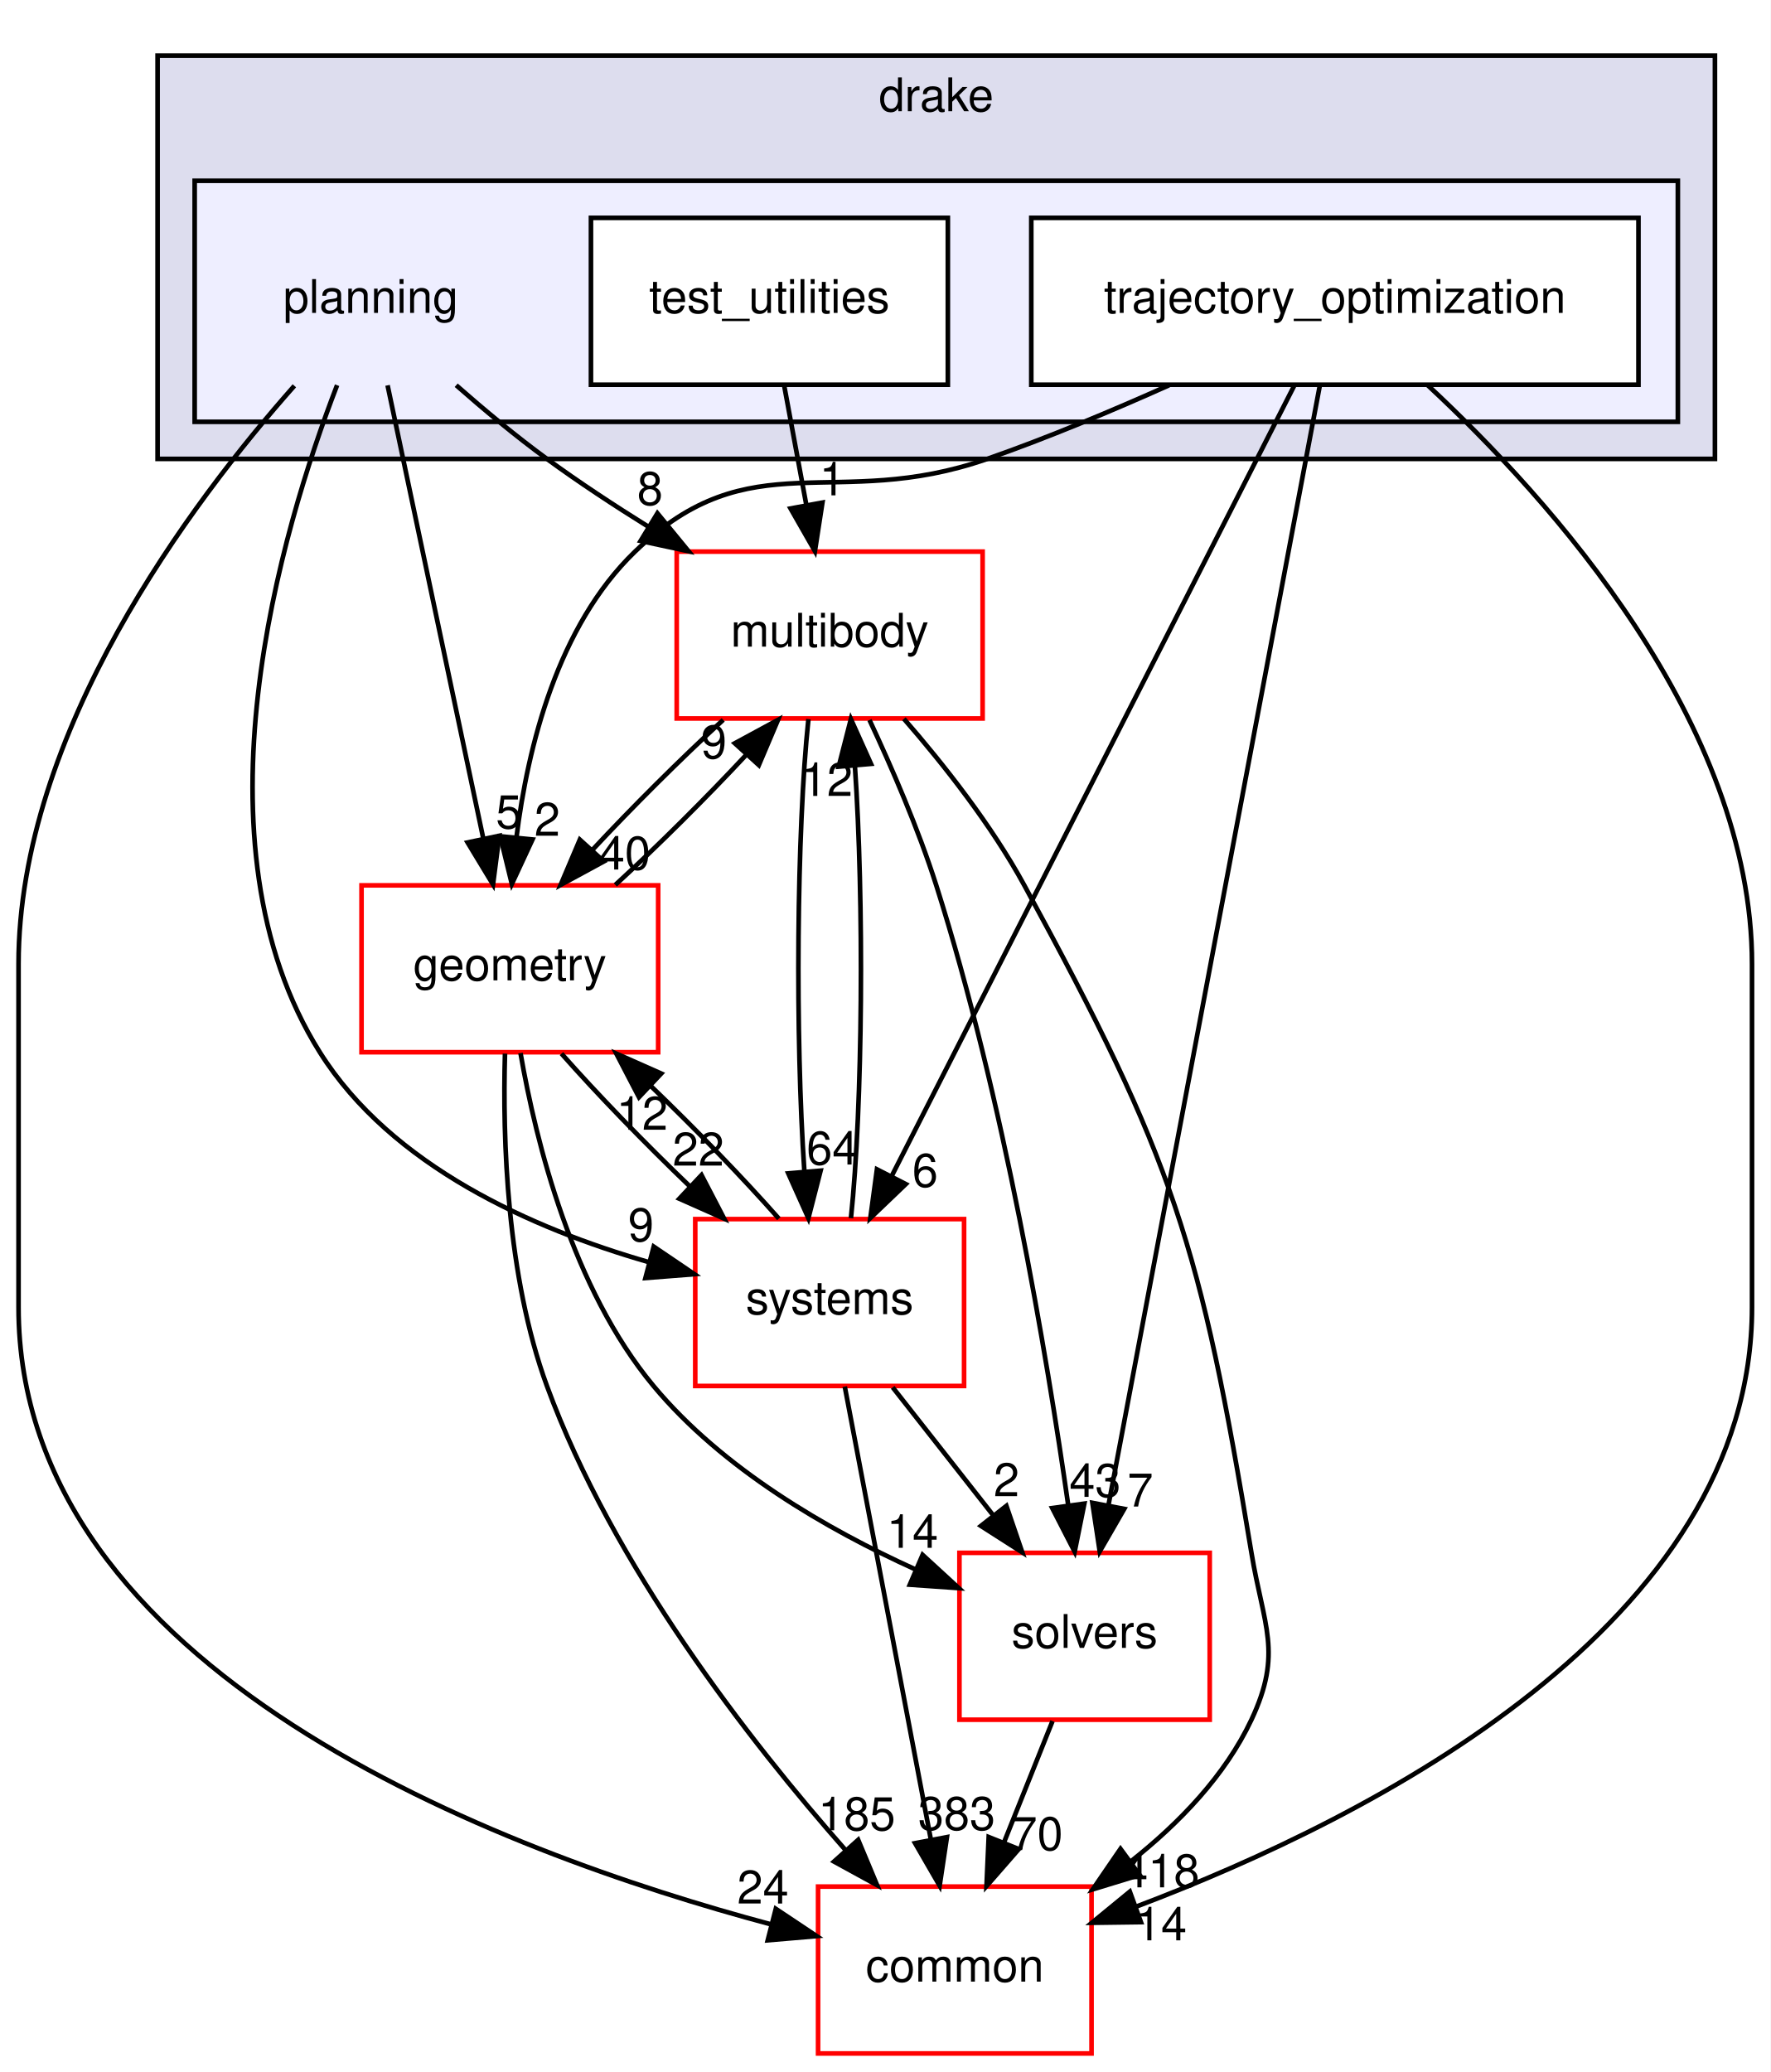
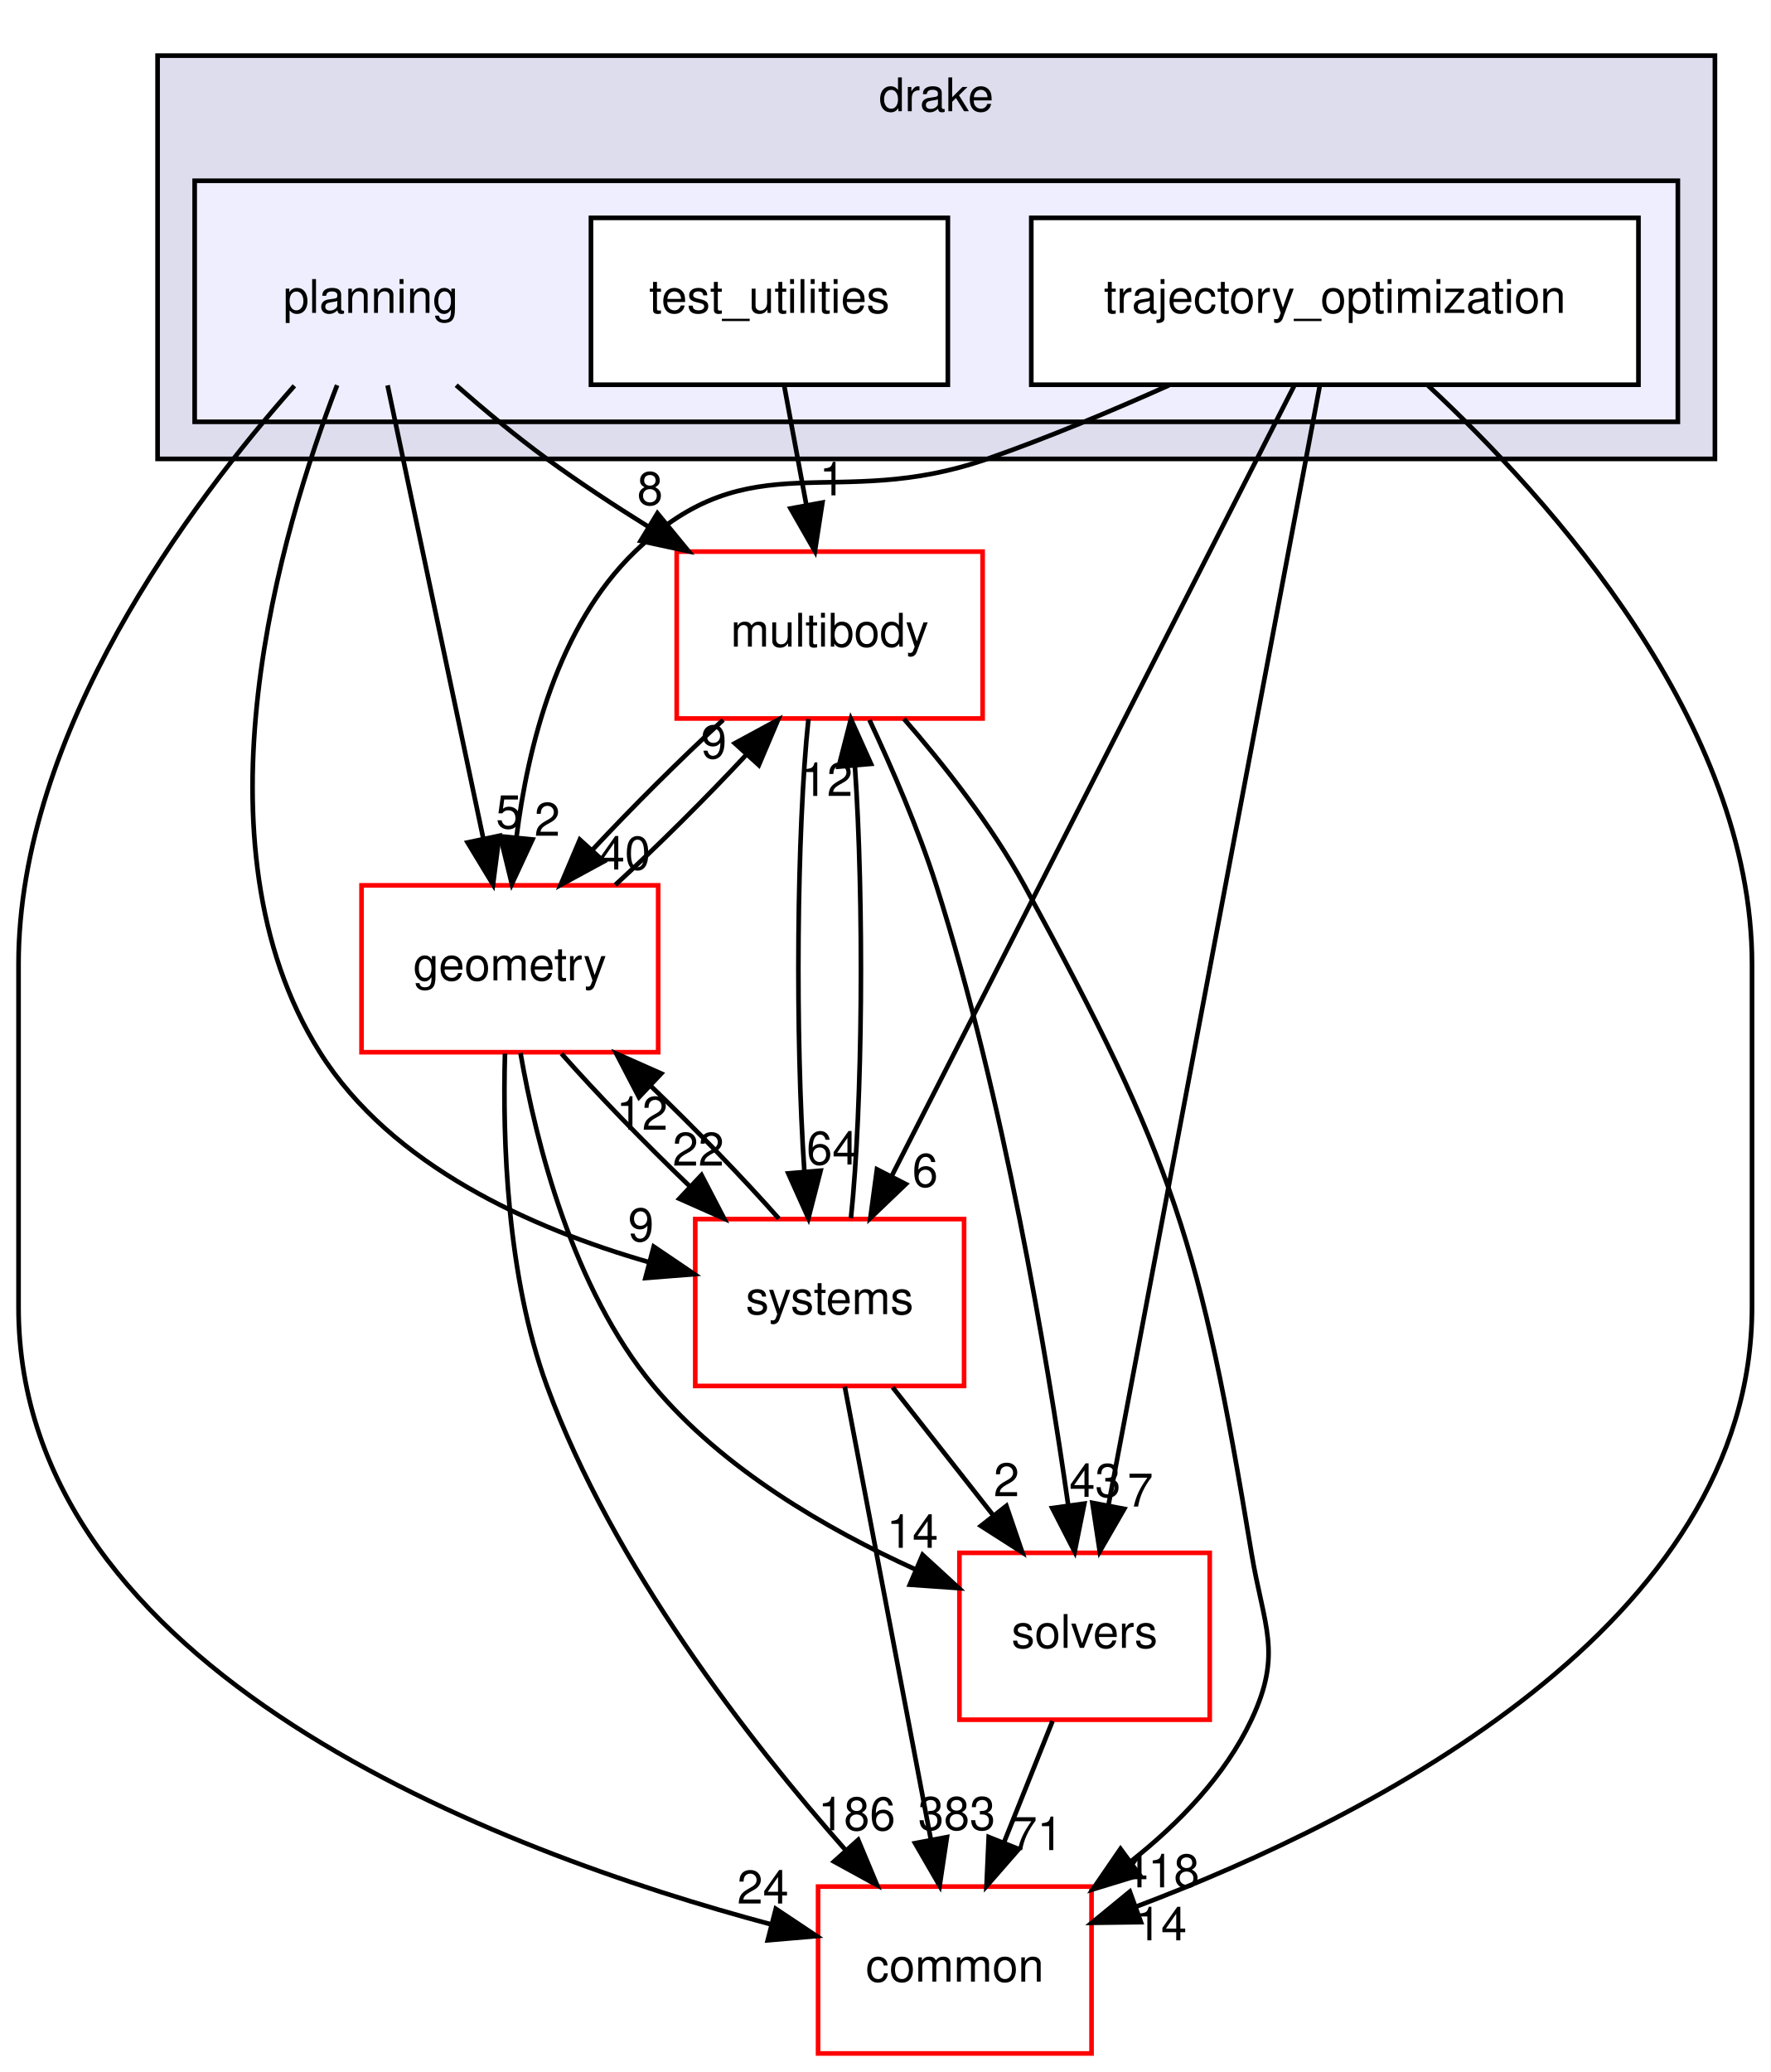
<svg xmlns="http://www.w3.org/2000/svg" xmlns:xlink="http://www.w3.org/1999/xlink" width="382pt" height="447pt" viewBox="0.00 0.00 382.00 447.00">
  <g id="graph0" class="graph" transform="scale(1 1) rotate(0) translate(4 443)">
    <polygon fill="white" stroke="transparent" points="-4,4 -4,-443 378,-443 378,4 -4,4" />
    <g id="clust1" class="cluster">
      <g id="a_clust1">
        <a xlink:href="dir_f1666844dc41ec91c14125b680b7be1b.html" target="_top" xlink:title="drake">
          <polygon fill="#ddddee" stroke="black" points="30,-344 30,-431 366,-431 366,-344 30,-344" />
          <text text-anchor="middle" x="198" y="-419" font-family="Helvetica,sans-Serif" font-size="10.00">drake</text>
        </a>
      </g>
    </g>
    <g id="clust2" class="cluster">
      <g id="a_clust2">
        <a xlink:href="dir_c1924aea86cc02fece93f366eec781e1.html" target="_top">
          <polygon fill="#eeeeff" stroke="black" points="38,-352 38,-404 358,-404 358,-352 38,-352" />
        </a>
      </g>
    </g>
    <g id="node1" class="node">
      <text text-anchor="middle" x="76" y="-375.5" font-family="Helvetica,sans-Serif" font-size="10.00">planning</text>
    </g>
    <g id="node4" class="node">
      <g id="a_node4">
        <a xlink:href="dir_39b8b3c6654246a9c12332c930bc7d3f.html" target="_top" xlink:title="multibody">
          <polygon fill="white" stroke="red" points="208,-324 142,-324 142,-288 208,-288 208,-324" />
          <text text-anchor="middle" x="175" y="-303.5" font-family="Helvetica,sans-Serif" font-size="10.00">multibody</text>
        </a>
      </g>
    </g>
    <g id="edge19" class="edge">
      <path fill="none" stroke="black" d="M94.42,-359.89C100.48,-354.57 107.36,-348.84 114,-344 120.9,-338.96 128.52,-333.95 135.96,-329.32" />
      <polygon fill="black" stroke="black" points="137.84,-332.27 144.56,-324.08 134.2,-326.3 137.84,-332.27" />
      <g id="a_edge19-headlabel">
        <a xlink:href="dir_000091_000065.html" target="_top" xlink:title="8">
          <text text-anchor="middle" x="136.25" y="-334.07" font-family="Helvetica,sans-Serif" font-size="10.00">8</text>
        </a>
      </g>
    </g>
    <g id="node6" class="node">
      <g id="a_node6">
        <a xlink:href="dir_a36da230f0956f48b11c85f7d599788f.html" target="_top" xlink:title="common">
          <polygon fill="white" stroke="red" points="231.5,-36 172.5,-36 172.5,0 231.5,0 231.5,-36" />
          <text text-anchor="middle" x="202" y="-15.5" font-family="Helvetica,sans-Serif" font-size="10.00">common</text>
        </a>
      </g>
    </g>
    <g id="edge20" class="edge">
      <path fill="none" stroke="black" d="M59.51,-359.77C37.16,-334.53 0,-285.05 0,-235 0,-235 0,-235 0,-161 0,-82.38 103.66,-43.53 162.47,-27.82" />
      <polygon fill="black" stroke="black" points="163.38,-31.2 172.19,-25.32 161.64,-24.42 163.38,-31.2" />
      <g id="a_edge20-headlabel">
        <a xlink:href="dir_000091_000012.html" target="_top" xlink:title="24">
          <text text-anchor="middle" x="160.6" y="-32.34" font-family="Helvetica,sans-Serif" font-size="10.00">24</text>
        </a>
      </g>
    </g>
    <g id="node7" class="node">
      <g id="a_node7">
        <a xlink:href="dir_d739e095b49d8b72164589d00310017d.html" target="_top" xlink:title="geometry">
          <polygon fill="white" stroke="red" points="138,-252 74,-252 74,-216 138,-216 138,-252" />
          <text text-anchor="middle" x="106" y="-231.5" font-family="Helvetica,sans-Serif" font-size="10.00">geometry</text>
        </a>
      </g>
    </g>
    <g id="edge21" class="edge">
      <path fill="none" stroke="black" d="M79.62,-359.87C84.75,-335.56 94.21,-290.82 100.29,-262.01" />
      <polygon fill="black" stroke="black" points="103.73,-262.7 102.37,-252.19 96.88,-261.25 103.73,-262.7" />
      <g id="a_edge21-headlabel">
        <a xlink:href="dir_000091_000048.html" target="_top" xlink:title="5">
          <text text-anchor="middle" x="105.76" y="-264.3" font-family="Helvetica,sans-Serif" font-size="10.00">5</text>
        </a>
      </g>
    </g>
    <g id="node8" class="node">
      <g id="a_node8">
        <a xlink:href="dir_b7a0e33b407baa23d8a077e33033c988.html" target="_top" xlink:title="systems">
          <polygon fill="white" stroke="red" points="204,-180 146,-180 146,-144 204,-144 204,-180" />
          <text text-anchor="middle" x="175" y="-159.5" font-family="Helvetica,sans-Serif" font-size="10.00">systems</text>
        </a>
      </g>
    </g>
    <g id="edge22" class="edge">
      <path fill="none" stroke="black" d="M68.73,-359.9C56.67,-328.63 36.53,-261.31 65,-216 80.46,-191.39 110.91,-177.94 135.87,-170.75" />
      <polygon fill="black" stroke="black" points="137.04,-174.06 145.81,-168.12 135.25,-167.29 137.04,-174.06" />
      <g id="a_edge22-headlabel">
        <a xlink:href="dir_000091_000096.html" target="_top" xlink:title="9">
          <text text-anchor="middle" x="134.29" y="-175.22" font-family="Helvetica,sans-Serif" font-size="10.00">9</text>
        </a>
      </g>
    </g>
    <g id="node2" class="node">
      <g id="a_node2">
        <a xlink:href="dir_6902f0bfef501365a3845194d27e0ad3.html" target="_top" xlink:title="test_utilities">
          <polygon fill="white" stroke="black" points="200.5,-396 123.5,-396 123.5,-360 200.5,-360 200.5,-396" />
          <text text-anchor="middle" x="162" y="-375.5" font-family="Helvetica,sans-Serif" font-size="10.00">test_utilities</text>
        </a>
      </g>
    </g>
    <g id="edge10" class="edge">
      <path fill="none" stroke="black" d="M165.21,-359.7C166.65,-351.98 168.37,-342.71 169.96,-334.11" />
      <polygon fill="black" stroke="black" points="173.44,-334.58 171.82,-324.1 166.56,-333.3 173.44,-334.58" />
      <g id="a_edge10-headlabel">
        <a xlink:href="dir_000092_000065.html" target="_top" xlink:title="1">
          <text text-anchor="middle" x="175.57" y="-336.13" font-family="Helvetica,sans-Serif" font-size="10.00">1</text>
        </a>
      </g>
    </g>
    <g id="node3" class="node">
      <g id="a_node3">
        <a xlink:href="dir_d3b9c8c863d1cf0f0e483ccaf53b793e.html" target="_top" xlink:title="trajectory_optimization">
          <polygon fill="white" stroke="black" points="349.5,-396 218.5,-396 218.5,-360 349.5,-360 349.5,-396" />
          <text text-anchor="middle" x="284" y="-375.5" font-family="Helvetica,sans-Serif" font-size="10.00">trajectory_optimization</text>
        </a>
      </g>
    </g>
    <g id="node5" class="node">
      <g id="a_node5">
        <a xlink:href="dir_c86b501450b8b8b59405c286cb030cc3.html" target="_top" xlink:title="solvers">
          <polygon fill="white" stroke="red" points="257,-108 203,-108 203,-72 257,-72 257,-108" />
          <text text-anchor="middle" x="230" y="-87.5" font-family="Helvetica,sans-Serif" font-size="10.00">solvers</text>
        </a>
      </g>
    </g>
    <g id="edge1" class="edge">
      <path fill="none" stroke="black" d="M280.78,-359.97C271.76,-312.19 246.17,-176.62 235.15,-118.27" />
      <polygon fill="black" stroke="black" points="238.56,-117.48 233.27,-108.31 231.68,-118.78 238.56,-117.48" />
      <g id="a_edge1-headlabel">
        <a xlink:href="dir_000093_000094.html" target="_top" xlink:title="7">
          <text text-anchor="middle" x="242.02" y="-117.99" font-family="Helvetica,sans-Serif" font-size="10.00">7</text>
        </a>
      </g>
    </g>
    <g id="edge2" class="edge">
      <path fill="none" stroke="black" d="M303.97,-359.95C330.49,-335.31 374,-286.95 374,-235 374,-235 374,-235 374,-161 374,-92.57 292.04,-50.95 241.27,-31.73" />
      <polygon fill="black" stroke="black" points="242.16,-28.33 231.57,-28.19 239.76,-34.91 242.16,-28.33" />
      <g id="a_edge2-headlabel">
        <a xlink:href="dir_000093_000012.html" target="_top" xlink:title="14">
          <text text-anchor="middle" x="246.51" y="-24.4" font-family="Helvetica,sans-Serif" font-size="10.00">14</text>
        </a>
      </g>
    </g>
    <g id="edge3" class="edge">
      <path fill="none" stroke="black" d="M248.22,-359.89C235.95,-354.39 222.03,-348.55 209,-344 176.02,-332.49 158.15,-348.23 133,-324 116.34,-307.95 109.87,-281.99 107.41,-262.24" />
      <polygon fill="black" stroke="black" points="110.89,-261.9 106.43,-252.29 103.92,-262.58 110.89,-261.9" />
      <g id="a_edge3-headlabel">
        <a xlink:href="dir_000093_000048.html" target="_top" xlink:title="2">
          <text text-anchor="middle" x="114.07" y="-262.7" font-family="Helvetica,sans-Serif" font-size="10.00">2</text>
        </a>
      </g>
    </g>
    <g id="edge4" class="edge">
      <path fill="none" stroke="black" d="M275.26,-359.85C256.25,-322.52 211.01,-233.69 188.37,-189.26" />
      <polygon fill="black" stroke="black" points="191.43,-187.55 183.78,-180.23 185.2,-190.73 191.43,-187.55" />
      <g id="a_edge4-headlabel">
        <a xlink:href="dir_000093_000096.html" target="_top" xlink:title="6">
          <text text-anchor="middle" x="195.6" y="-186.97" font-family="Helvetica,sans-Serif" font-size="10.00">6</text>
        </a>
      </g>
    </g>
    <g id="edge5" class="edge">
      <path fill="none" stroke="black" d="M183.59,-287.68C188.36,-277.49 194.11,-264.24 198,-252 212.57,-206.12 221.84,-150.7 226.47,-118.29" />
      <polygon fill="black" stroke="black" points="229.95,-118.62 227.86,-108.24 223.02,-117.66 229.95,-118.62" />
      <g id="a_edge5-headlabel">
        <a xlink:href="dir_000065_000094.html" target="_top" xlink:title="43">
          <text text-anchor="middle" x="232.27" y="-120.07" font-family="Helvetica,sans-Serif" font-size="10.00">43</text>
        </a>
      </g>
    </g>
    <g id="edge6" class="edge">
      <path fill="none" stroke="black" d="M191.02,-287.93C199.64,-278.03 209.92,-264.99 217,-252 249.35,-192.64 254.96,-174.7 266,-108 268.61,-92.21 272.81,-86.48 266,-72 260.33,-59.95 250.43,-49.7 240.08,-41.51" />
      <polygon fill="black" stroke="black" points="241.89,-38.5 231.76,-35.4 237.75,-44.14 241.89,-38.5" />
      <g id="a_edge6-headlabel">
        <a xlink:href="dir_000065_000012.html" target="_top" xlink:title="418">
          <text text-anchor="middle" x="246.47" y="-35.84" font-family="Helvetica,sans-Serif" font-size="10.00">418</text>
        </a>
      </g>
    </g>
    <g id="edge7" class="edge">
      <path fill="none" stroke="black" d="M152.03,-287.7C142.8,-279.22 132.4,-268.86 123.75,-259.58" />
      <polygon fill="black" stroke="black" points="126.28,-257.16 116.96,-252.1 121.1,-261.86 126.28,-257.16" />
      <g id="a_edge7-headlabel">
        <a xlink:href="dir_000065_000048.html" target="_top" xlink:title="40">
          <text text-anchor="middle" x="130.8" y="-255.41" font-family="Helvetica,sans-Serif" font-size="10.00">40</text>
        </a>
      </g>
    </g>
    <g id="edge8" class="edge">
      <path fill="none" stroke="black" d="M170.42,-287.87C167.86,-263.67 167.57,-219.21 169.54,-190.39" />
      <polygon fill="black" stroke="black" points="173.05,-190.45 170.41,-180.19 166.07,-189.86 173.05,-190.45" />
      <g id="a_edge8-headlabel">
        <a xlink:href="dir_000065_000096.html" target="_top" xlink:title="64">
          <text text-anchor="middle" x="175.57" y="-191.77" font-family="Helvetica,sans-Serif" font-size="10.00">64</text>
        </a>
      </g>
    </g>
    <g id="edge9" class="edge">
      <path fill="none" stroke="black" d="M223.08,-71.7C219.93,-63.81 216.12,-54.3 212.62,-45.55" />
      <polygon fill="black" stroke="black" points="215.81,-44.09 208.84,-36.1 209.31,-46.69 215.81,-44.09" />
      <g id="a_edge9-headlabel">
-         <a xlink:href="dir_000094_000012.html" target="_top" xlink:title="70">
-           <text text-anchor="middle" x="219.78" y="-43.87" font-family="Helvetica,sans-Serif" font-size="10.00">70</text>
+         <a xlink:href="dir_000094_000012.html" target="_top" xlink:title="71">
+           <text text-anchor="middle" x="219.78" y="-43.87" font-family="Helvetica,sans-Serif" font-size="10.00">71</text>
        </a>
      </g>
    </g>
    <g id="edge11" class="edge">
      <path fill="none" stroke="black" d="M128.76,-252.1C137.97,-260.55 148.37,-270.9 157.04,-280.2" />
      <polygon fill="black" stroke="black" points="154.54,-282.65 163.86,-287.7 159.72,-277.94 154.54,-282.65" />
      <g id="a_edge11-headlabel">
        <a xlink:href="dir_000048_000065.html" target="_top" xlink:title="9">
          <text text-anchor="middle" x="150.02" y="-279.4" font-family="Helvetica,sans-Serif" font-size="10.00">9</text>
        </a>
      </g>
    </g>
    <g id="edge12" class="edge">
      <path fill="none" stroke="black" d="M108.3,-215.82C111.66,-196.48 119.52,-165 137,-144 151.85,-126.16 174.34,-113.11 193.49,-104.43" />
      <polygon fill="black" stroke="black" points="195.05,-107.56 202.86,-100.39 192.29,-101.13 195.05,-107.56" />
      <g id="a_edge12-headlabel">
        <a xlink:href="dir_000048_000094.html" target="_top" xlink:title="14">
          <text text-anchor="middle" x="192.87" y="-109.09" font-family="Helvetica,sans-Serif" font-size="10.00">14</text>
        </a>
      </g>
    </g>
    <g id="edge13" class="edge">
      <path fill="none" stroke="black" d="M104.95,-215.7C104.43,-197.33 105.29,-167.74 114,-144 128.2,-105.27 157.6,-67.49 178.5,-43.79" />
      <polygon fill="black" stroke="black" points="181.15,-46.08 185.23,-36.31 175.94,-41.4 181.15,-46.08" />
      <g id="a_edge13-headlabel">
-         <a xlink:href="dir_000048_000012.html" target="_top" xlink:title="185">
-           <text text-anchor="middle" x="180.85" y="-48.15" font-family="Helvetica,sans-Serif" font-size="10.00">185</text>
+         <a xlink:href="dir_000048_000012.html" target="_top" xlink:title="186">
+           <text text-anchor="middle" x="180.85" y="-48.15" font-family="Helvetica,sans-Serif" font-size="10.00">186</text>
        </a>
      </g>
    </g>
    <g id="edge14" class="edge">
      <path fill="none" stroke="black" d="M117.14,-215.7C124.77,-207.05 135.04,-196.45 144.87,-187.03" />
      <polygon fill="black" stroke="black" points="147.35,-189.5 152.24,-180.1 142.56,-184.4 147.35,-189.5" />
      <g id="a_edge14-headlabel">
        <a xlink:href="dir_000048_000096.html" target="_top" xlink:title="22">
          <text text-anchor="middle" x="146.67" y="-191.53" font-family="Helvetica,sans-Serif" font-size="10.00">22</text>
        </a>
      </g>
    </g>
    <g id="edge15" class="edge">
      <path fill="none" stroke="black" d="M179.59,-180.19C182.15,-204.42 182.43,-248.89 180.45,-277.68" />
      <polygon fill="black" stroke="black" points="176.95,-277.61 179.58,-287.87 183.92,-278.21 176.95,-277.61" />
      <g id="a_edge15-headlabel">
        <a xlink:href="dir_000096_000065.html" target="_top" xlink:title="12">
          <text text-anchor="middle" x="174.42" y="-271.29" font-family="Helvetica,sans-Serif" font-size="10.00">12</text>
        </a>
      </g>
    </g>
    <g id="edge16" class="edge">
      <path fill="none" stroke="black" d="M188.6,-143.7C195.12,-135.39 203.07,-125.28 210.25,-116.14" />
      <polygon fill="black" stroke="black" points="213.13,-118.13 216.56,-108.1 207.63,-113.81 213.13,-118.13" />
      <g id="a_edge16-headlabel">
        <a xlink:href="dir_000096_000094.html" target="_top" xlink:title="2">
          <text text-anchor="middle" x="213.15" y="-120.21" font-family="Helvetica,sans-Serif" font-size="10.00">2</text>
        </a>
      </g>
    </g>
    <g id="edge17" class="edge">
      <path fill="none" stroke="black" d="M178.26,-143.87C182.86,-119.67 191.31,-75.21 196.79,-46.39" />
      <polygon fill="black" stroke="black" points="200.3,-46.67 198.73,-36.19 193.43,-45.36 200.3,-46.67" />
      <g id="a_edge17-headlabel">
        <a xlink:href="dir_000096_000012.html" target="_top" xlink:title="383">
          <text text-anchor="middle" x="202.42" y="-48.23" font-family="Helvetica,sans-Serif" font-size="10.00">383</text>
        </a>
      </g>
    </g>
    <g id="edge18" class="edge">
      <path fill="none" stroke="black" d="M164.04,-180.1C156.44,-188.72 146.19,-199.32 136.36,-208.76" />
      <polygon fill="black" stroke="black" points="133.86,-206.3 128.97,-215.7 138.66,-211.4 133.86,-206.3" />
      <g id="a_edge18-headlabel">
        <a xlink:href="dir_000096_000048.html" target="_top" xlink:title="12">
          <text text-anchor="middle" x="134.54" y="-199.27" font-family="Helvetica,sans-Serif" font-size="10.00">12</text>
        </a>
      </g>
    </g>
  </g>
</svg>
